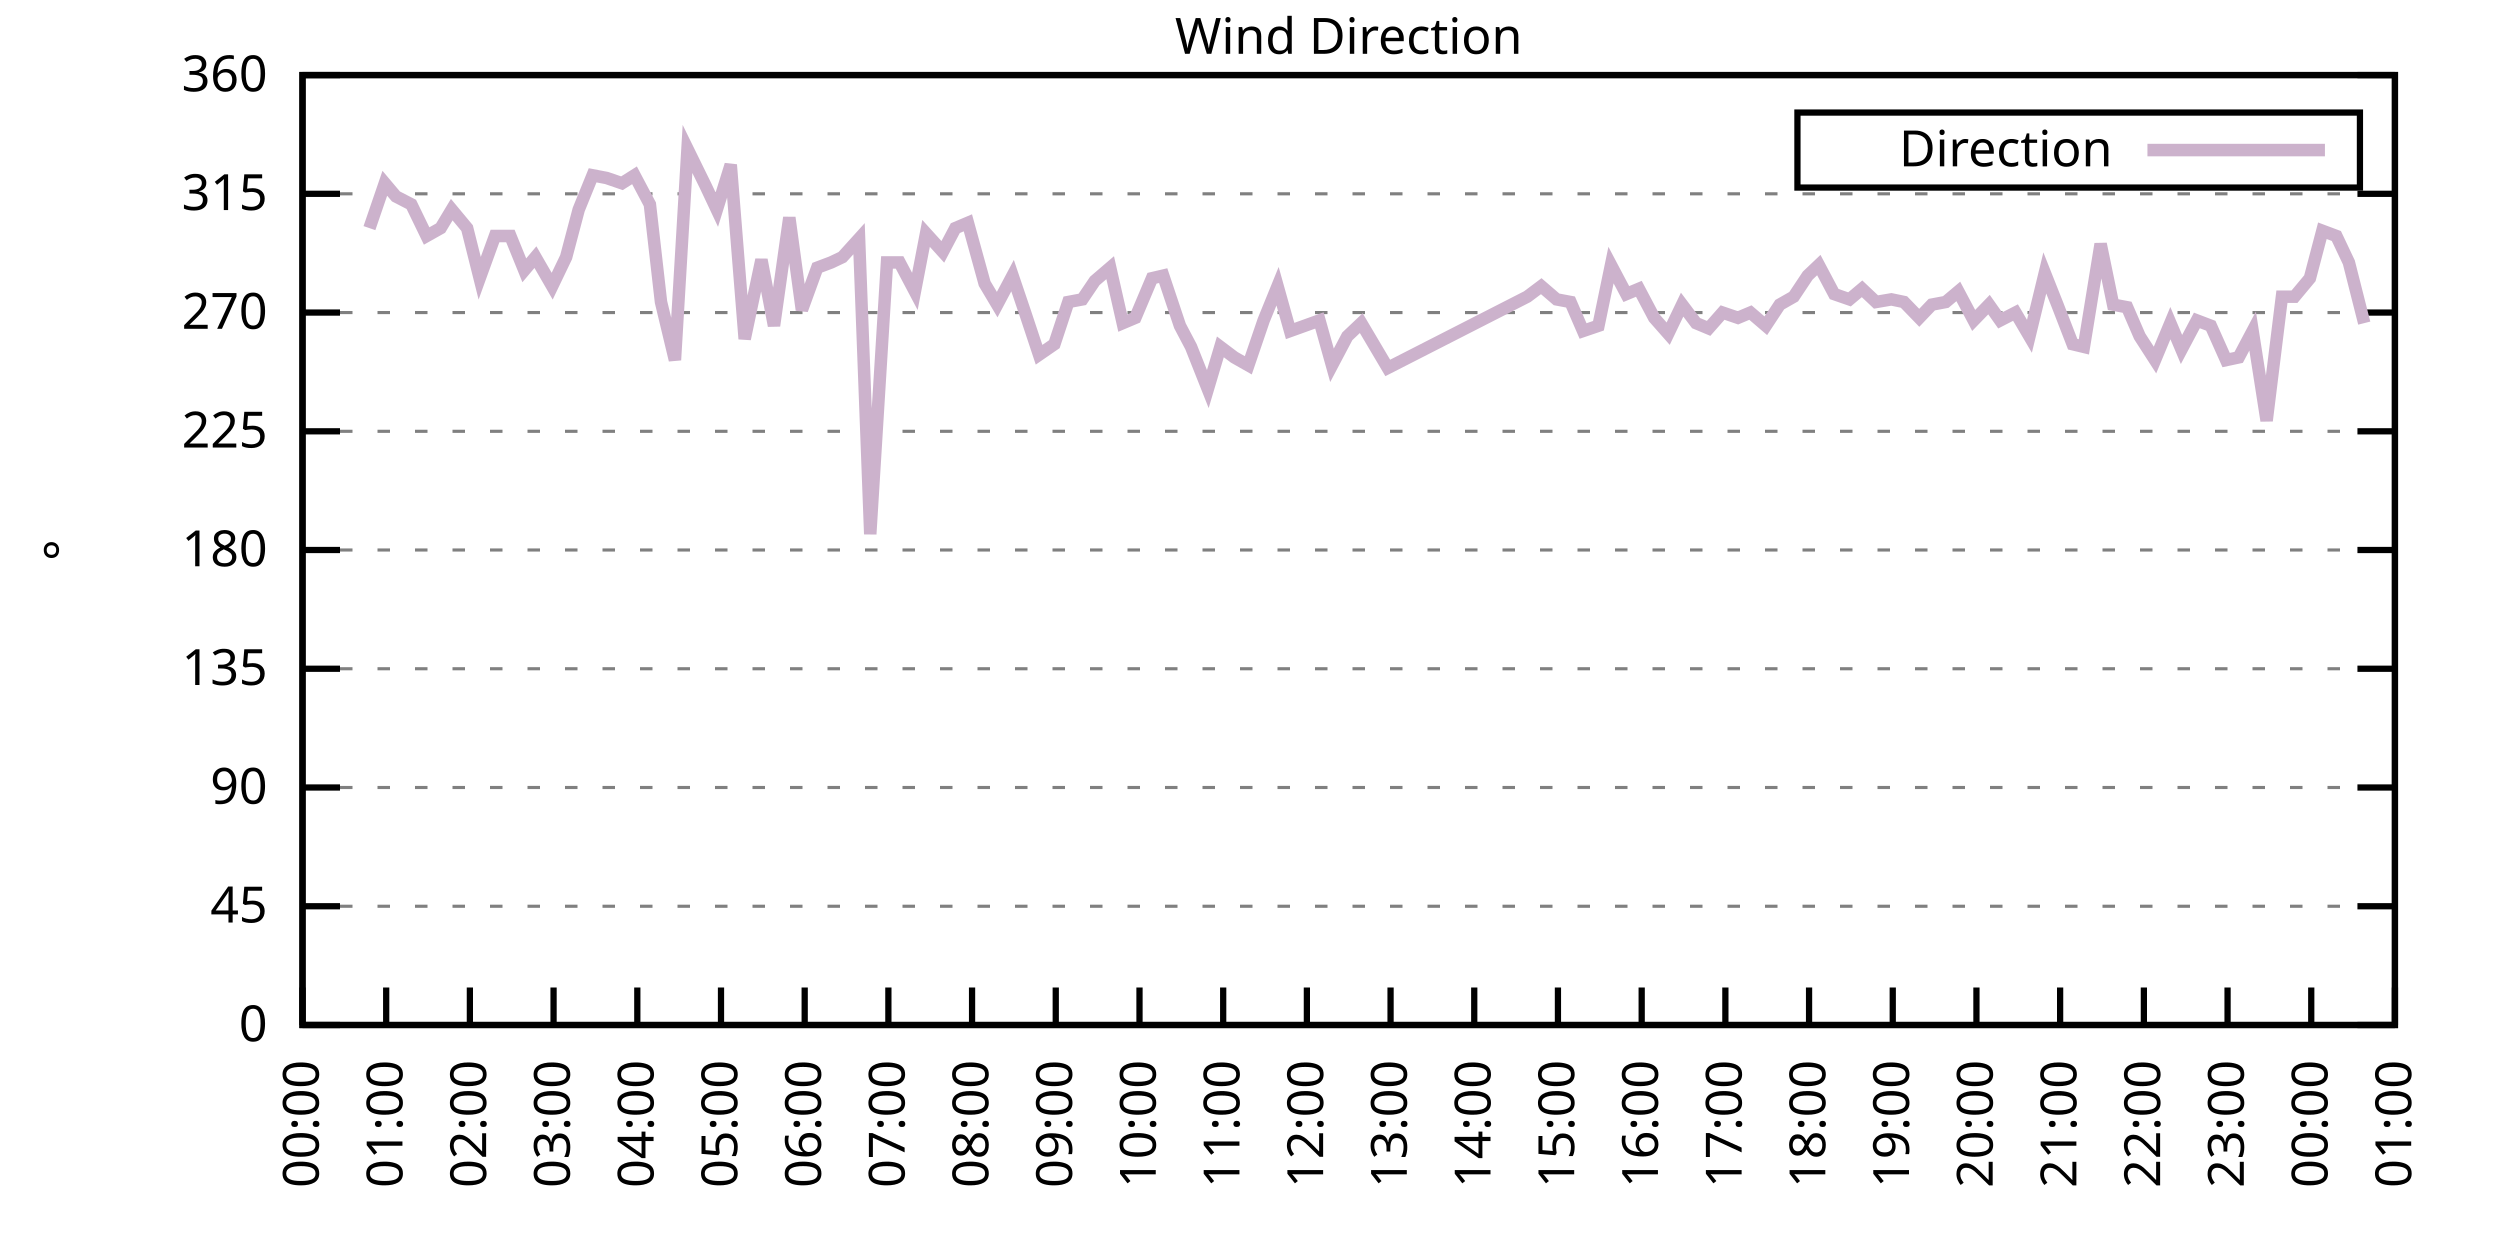
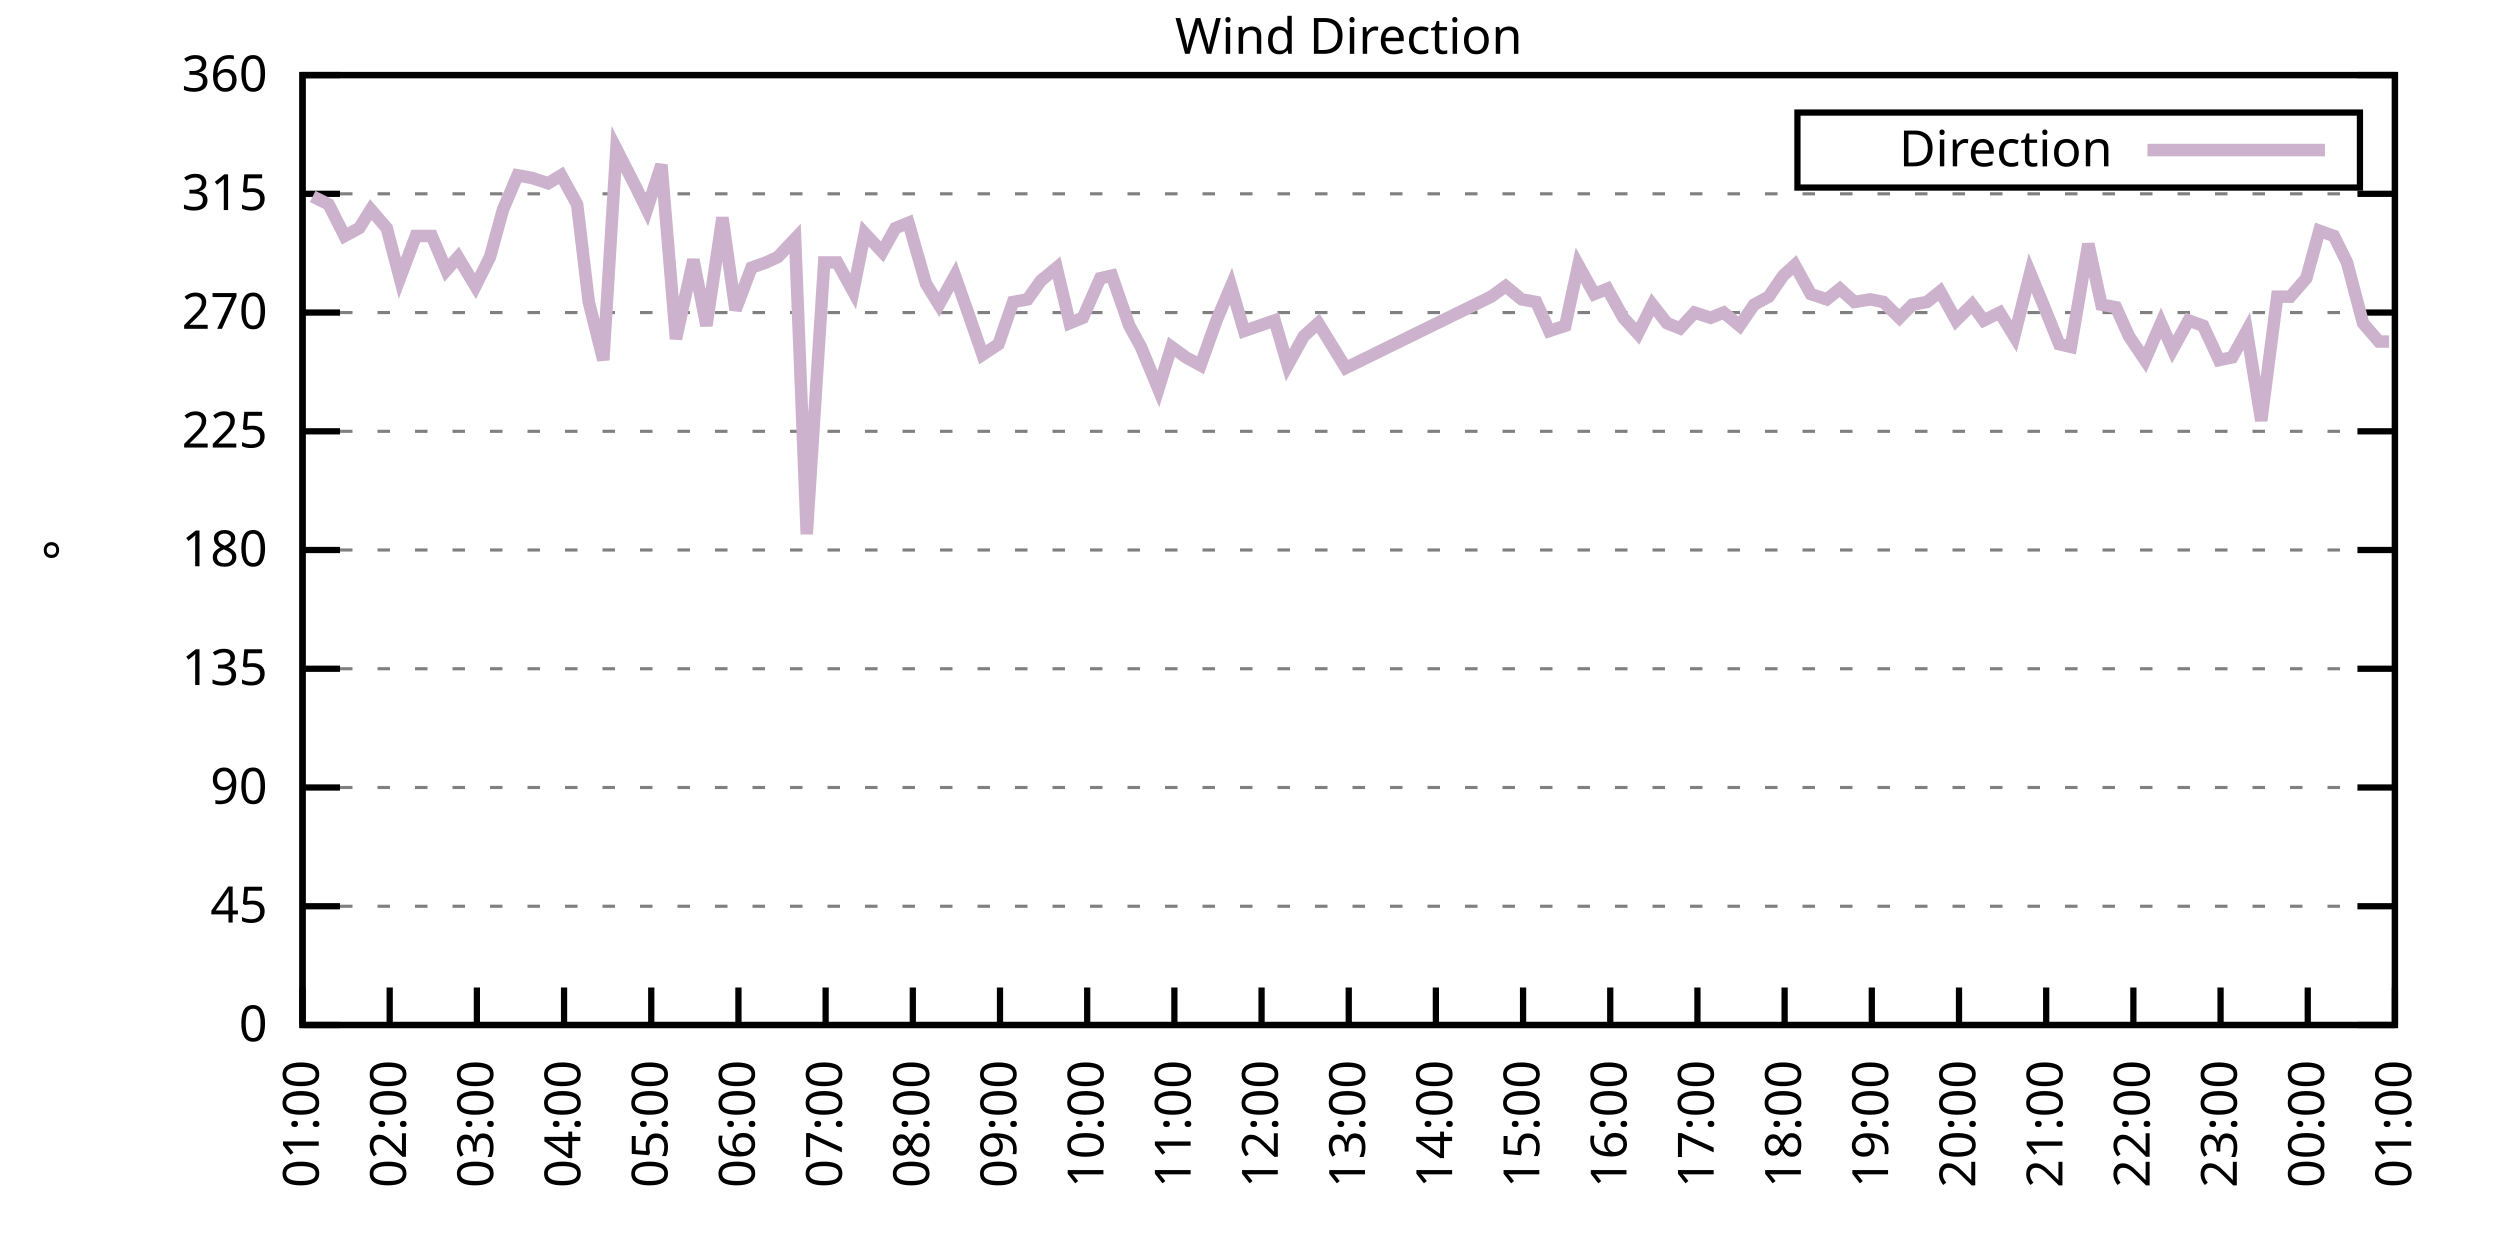
<svg xmlns="http://www.w3.org/2000/svg" xmlns:xlink="http://www.w3.org/1999/xlink" width="400" height="200" viewBox="0 0 400 200">
  <g id="gnuplot_canvas">
    <rect x="0" y="0" width="400" height="200" fill="none" />
    <defs>
      <circle id="gpDot" r="0.5" stroke-width="0.5" stroke="currentColor" />
      <path id="gpPt0" stroke-width="0.333" stroke="currentColor" d="M-1,0 h2 M0,-1 v2" />
      <path id="gpPt1" stroke-width="0.333" stroke="currentColor" d="M-1,-1 L1,1 M1,-1 L-1,1" />
      <path id="gpPt2" stroke-width="0.333" stroke="currentColor" d="M-1,0 L1,0 M0,-1 L0,1 M-1,-1 L1,1 M-1,1 L1,-1" />
      <rect id="gpPt3" stroke-width="0.333" stroke="currentColor" x="-1" y="-1" width="2" height="2" />
      <rect id="gpPt4" stroke-width="0.333" stroke="currentColor" fill="currentColor" x="-1" y="-1" width="2" height="2" />
      <circle id="gpPt5" stroke-width="0.333" stroke="currentColor" cx="0" cy="0" r="1" />
      <use xlink:href="#gpPt5" id="gpPt6" fill="currentColor" stroke="none" />
      <path id="gpPt7" stroke-width="0.333" stroke="currentColor" d="M0,-1.33 L-1.33,0.67 L1.33,0.67 z" />
      <use xlink:href="#gpPt7" id="gpPt8" fill="currentColor" stroke="none" />
      <use xlink:href="#gpPt7" id="gpPt9" stroke="currentColor" transform="rotate(180)" />
      <use xlink:href="#gpPt9" id="gpPt10" fill="currentColor" stroke="none" />
      <use xlink:href="#gpPt3" id="gpPt11" stroke="currentColor" transform="rotate(45)" />
      <use xlink:href="#gpPt11" id="gpPt12" fill="currentColor" stroke="none" />
      <path id="gpPt13" stroke-width="0.333" stroke="currentColor" d="M0,1.330 L1.265,0.411 L0.782,-1.067 L-0.782,-1.076 L-1.265,0.411 z" />
      <use xlink:href="#gpPt13" id="gpPt14" fill="currentColor" stroke="none" />
      <filter id="textbox" filterUnits="objectBoundingBox" x="0" y="0" height="1" width="1">
        <feFlood flood-color="white" flood-opacity="1" result="bgnd" />
        <feComposite in="SourceGraphic" in2="bgnd" operator="atop" />
      </filter>
      <filter id="greybox" filterUnits="objectBoundingBox" x="0" y="0" height="1" width="1">
        <feFlood flood-color="lightgrey" flood-opacity="1" result="grey" />
        <feComposite in="SourceGraphic" in2="grey" operator="atop" />
      </filter>
    </defs>
    <g fill="none" color="white" stroke="currentColor" stroke-width="1.00" stroke-linecap="butt" stroke-linejoin="miter">
</g>
    <g fill="none" color="black" stroke="currentColor" stroke-width="1.00" stroke-linecap="butt" stroke-linejoin="miter">
      <g stroke="none" shape-rendering="crispEdges">
        <polygon fill="rgb(255, 255, 255)" points="48.40,164.00 383.18,164.00 383.18,12.02 48.40,12.02 " />
      </g>
    </g>
    <g fill="none" color="black" stroke="currentColor" stroke-width="1.00" stroke-linecap="butt" stroke-linejoin="miter">
</g>
    <g fill="none" color="black" stroke="black" stroke-width="0.50" stroke-linecap="butt" stroke-linejoin="miter">
</g>
    <g fill="none" color="gray" stroke="currentColor" stroke-width="0.50" stroke-linecap="butt" stroke-linejoin="miter">
      <path stroke="gray" stroke-dasharray="2,4" class="gridline" d="M48.40,164.00 L383.19,164.00  " />
    </g>
    <g fill="none" color="gray" stroke="gray" stroke-width="1.00" stroke-linecap="butt" stroke-linejoin="miter">
</g>
    <g fill="none" color="black" stroke="currentColor" stroke-width="1.00" stroke-linecap="butt" stroke-linejoin="miter">
      <path stroke="black" d="M48.40,164.00 L54.40,164.00 M383.19,164.00 L377.19,164.00  " />
      <g transform="translate(42.80,166.60)" stroke="none" fill="black" font-family="Sans" font-size="8.00" text-anchor="end">
        <text>
          <tspan font-family="Sans"> 0</tspan>
        </text>
      </g>
    </g>
    <g fill="none" color="black" stroke="currentColor" stroke-width="1.00" stroke-linecap="butt" stroke-linejoin="miter">
</g>
    <g fill="none" color="black" stroke="black" stroke-width="0.50" stroke-linecap="butt" stroke-linejoin="miter">
</g>
    <g fill="none" color="gray" stroke="currentColor" stroke-width="0.50" stroke-linecap="butt" stroke-linejoin="miter">
      <path stroke="gray" stroke-dasharray="2,4" class="gridline" d="M48.40,145.00 L383.19,145.00  " />
    </g>
    <g fill="none" color="gray" stroke="gray" stroke-width="1.00" stroke-linecap="butt" stroke-linejoin="miter">
</g>
    <g fill="none" color="black" stroke="currentColor" stroke-width="1.00" stroke-linecap="butt" stroke-linejoin="miter">
      <path stroke="black" d="M48.40,145.00 L54.40,145.00 M383.19,145.00 L377.19,145.00  " />
      <g transform="translate(42.80,147.60)" stroke="none" fill="black" font-family="Sans" font-size="8.00" text-anchor="end">
        <text>
          <tspan font-family="Sans"> 45</tspan>
        </text>
      </g>
    </g>
    <g fill="none" color="black" stroke="currentColor" stroke-width="1.00" stroke-linecap="butt" stroke-linejoin="miter">
</g>
    <g fill="none" color="black" stroke="black" stroke-width="0.50" stroke-linecap="butt" stroke-linejoin="miter">
</g>
    <g fill="none" color="gray" stroke="currentColor" stroke-width="0.50" stroke-linecap="butt" stroke-linejoin="miter">
      <path stroke="gray" stroke-dasharray="2,4" class="gridline" d="M48.40,126.00 L383.19,126.00  " />
    </g>
    <g fill="none" color="gray" stroke="gray" stroke-width="1.00" stroke-linecap="butt" stroke-linejoin="miter">
</g>
    <g fill="none" color="black" stroke="currentColor" stroke-width="1.00" stroke-linecap="butt" stroke-linejoin="miter">
      <path stroke="black" d="M48.40,126.00 L54.40,126.00 M383.19,126.00 L377.19,126.00  " />
      <g transform="translate(42.80,128.60)" stroke="none" fill="black" font-family="Sans" font-size="8.00" text-anchor="end">
        <text>
          <tspan font-family="Sans"> 90</tspan>
        </text>
      </g>
    </g>
    <g fill="none" color="black" stroke="currentColor" stroke-width="1.00" stroke-linecap="butt" stroke-linejoin="miter">
</g>
    <g fill="none" color="black" stroke="black" stroke-width="0.50" stroke-linecap="butt" stroke-linejoin="miter">
</g>
    <g fill="none" color="gray" stroke="currentColor" stroke-width="0.50" stroke-linecap="butt" stroke-linejoin="miter">
      <path stroke="gray" stroke-dasharray="2,4" class="gridline" d="M48.40,107.00 L383.19,107.00  " />
    </g>
    <g fill="none" color="gray" stroke="gray" stroke-width="1.00" stroke-linecap="butt" stroke-linejoin="miter">
</g>
    <g fill="none" color="black" stroke="currentColor" stroke-width="1.00" stroke-linecap="butt" stroke-linejoin="miter">
      <path stroke="black" d="M48.40,107.00 L54.40,107.00 M383.19,107.00 L377.19,107.00  " />
      <g transform="translate(42.80,109.60)" stroke="none" fill="black" font-family="Sans" font-size="8.00" text-anchor="end">
        <text>
          <tspan font-family="Sans"> 135</tspan>
        </text>
      </g>
    </g>
    <g fill="none" color="black" stroke="currentColor" stroke-width="1.00" stroke-linecap="butt" stroke-linejoin="miter">
</g>
    <g fill="none" color="black" stroke="black" stroke-width="0.50" stroke-linecap="butt" stroke-linejoin="miter">
</g>
    <g fill="none" color="gray" stroke="currentColor" stroke-width="0.50" stroke-linecap="butt" stroke-linejoin="miter">
      <path stroke="gray" stroke-dasharray="2,4" class="gridline" d="M48.40,88.00 L383.19,88.00  " />
    </g>
    <g fill="none" color="gray" stroke="gray" stroke-width="1.00" stroke-linecap="butt" stroke-linejoin="miter">
</g>
    <g fill="none" color="black" stroke="currentColor" stroke-width="1.00" stroke-linecap="butt" stroke-linejoin="miter">
      <path stroke="black" d="M48.40,88.00 L54.40,88.00 M383.19,88.00 L377.19,88.00  " />
      <g transform="translate(42.80,90.60)" stroke="none" fill="black" font-family="Sans" font-size="8.00" text-anchor="end">
        <text>
          <tspan font-family="Sans"> 180</tspan>
        </text>
      </g>
    </g>
    <g fill="none" color="black" stroke="currentColor" stroke-width="1.00" stroke-linecap="butt" stroke-linejoin="miter">
</g>
    <g fill="none" color="black" stroke="black" stroke-width="0.50" stroke-linecap="butt" stroke-linejoin="miter">
</g>
    <g fill="none" color="gray" stroke="currentColor" stroke-width="0.50" stroke-linecap="butt" stroke-linejoin="miter">
      <path stroke="gray" stroke-dasharray="2,4" class="gridline" d="M48.40,69.01 L383.19,69.01  " />
    </g>
    <g fill="none" color="gray" stroke="gray" stroke-width="1.00" stroke-linecap="butt" stroke-linejoin="miter">
</g>
    <g fill="none" color="black" stroke="currentColor" stroke-width="1.00" stroke-linecap="butt" stroke-linejoin="miter">
      <path stroke="black" d="M48.40,69.01 L54.40,69.01 M383.19,69.01 L377.19,69.01  " />
      <g transform="translate(42.80,71.61)" stroke="none" fill="black" font-family="Sans" font-size="8.00" text-anchor="end">
        <text>
          <tspan font-family="Sans"> 225</tspan>
        </text>
      </g>
    </g>
    <g fill="none" color="black" stroke="currentColor" stroke-width="1.00" stroke-linecap="butt" stroke-linejoin="miter">
</g>
    <g fill="none" color="black" stroke="black" stroke-width="0.50" stroke-linecap="butt" stroke-linejoin="miter">
</g>
    <g fill="none" color="gray" stroke="currentColor" stroke-width="0.50" stroke-linecap="butt" stroke-linejoin="miter">
      <path stroke="gray" stroke-dasharray="2,4" class="gridline" d="M48.40,50.01 L383.19,50.01  " />
    </g>
    <g fill="none" color="gray" stroke="gray" stroke-width="1.00" stroke-linecap="butt" stroke-linejoin="miter">
</g>
    <g fill="none" color="black" stroke="currentColor" stroke-width="1.00" stroke-linecap="butt" stroke-linejoin="miter">
      <path stroke="black" d="M48.40,50.01 L54.40,50.01 M383.19,50.01 L377.19,50.01  " />
      <g transform="translate(42.80,52.61)" stroke="none" fill="black" font-family="Sans" font-size="8.00" text-anchor="end">
        <text>
          <tspan font-family="Sans"> 270</tspan>
        </text>
      </g>
    </g>
    <g fill="none" color="black" stroke="currentColor" stroke-width="1.00" stroke-linecap="butt" stroke-linejoin="miter">
</g>
    <g fill="none" color="black" stroke="black" stroke-width="0.50" stroke-linecap="butt" stroke-linejoin="miter">
</g>
    <g fill="none" color="gray" stroke="currentColor" stroke-width="0.50" stroke-linecap="butt" stroke-linejoin="miter">
      <path stroke="gray" stroke-dasharray="2,4" class="gridline" d="M48.40,31.01 L383.19,31.01  " />
    </g>
    <g fill="none" color="gray" stroke="gray" stroke-width="1.00" stroke-linecap="butt" stroke-linejoin="miter">
</g>
    <g fill="none" color="black" stroke="currentColor" stroke-width="1.00" stroke-linecap="butt" stroke-linejoin="miter">
      <path stroke="black" d="M48.40,31.01 L54.40,31.01 M383.19,31.01 L377.19,31.01  " />
      <g transform="translate(42.80,33.61)" stroke="none" fill="black" font-family="Sans" font-size="8.00" text-anchor="end">
        <text>
          <tspan font-family="Sans"> 315</tspan>
        </text>
      </g>
    </g>
    <g fill="none" color="black" stroke="currentColor" stroke-width="1.00" stroke-linecap="butt" stroke-linejoin="miter">
</g>
    <g fill="none" color="black" stroke="black" stroke-width="0.50" stroke-linecap="butt" stroke-linejoin="miter">
</g>
    <g fill="none" color="gray" stroke="currentColor" stroke-width="0.50" stroke-linecap="butt" stroke-linejoin="miter">
      <path stroke="gray" stroke-dasharray="2,4" class="gridline" d="M48.40,12.01 L383.19,12.01  " />
    </g>
    <g fill="none" color="gray" stroke="gray" stroke-width="1.00" stroke-linecap="butt" stroke-linejoin="miter">
</g>
    <g fill="none" color="black" stroke="currentColor" stroke-width="1.00" stroke-linecap="butt" stroke-linejoin="miter">
      <path stroke="black" d="M48.40,12.01 L54.40,12.01 M383.19,12.01 L377.19,12.01  " />
      <g transform="translate(42.80,14.61)" stroke="none" fill="black" font-family="Sans" font-size="8.00" text-anchor="end">
        <text>
          <tspan font-family="Sans"> 360</tspan>
        </text>
      </g>
    </g>
    <g fill="none" color="black" stroke="currentColor" stroke-width="1.00" stroke-linecap="butt" stroke-linejoin="miter">
      <path stroke="black" d="M48.40,164.00 L48.40,158.00  " />
      <g transform="translate(51.00,169.60) rotate(270.00)" stroke="none" fill="black" font-family="Sans" font-size="8.00" text-anchor="end">
        <text>
-           <tspan font-family="Sans">00:00</tspan>
-         </text>
-       </g>
-     </g>
-     <g fill="none" color="black" stroke="currentColor" stroke-width="1.00" stroke-linecap="butt" stroke-linejoin="miter">
-       <path stroke="black" d="M61.79,164.00 L61.79,158.00  " />
-       <g transform="translate(64.39,169.60) rotate(270.00)" stroke="none" fill="black" font-family="Sans" font-size="8.00" text-anchor="end">
-         <text>
          <tspan font-family="Sans">01:00</tspan>
        </text>
      </g>
    </g>
    <g fill="none" color="black" stroke="currentColor" stroke-width="1.00" stroke-linecap="butt" stroke-linejoin="miter">
-       <path stroke="black" d="M75.18,164.00 L75.18,158.00  " />
-       <g transform="translate(77.78,169.60) rotate(270.00)" stroke="none" fill="black" font-family="Sans" font-size="8.00" text-anchor="end">
+       <path stroke="black" d="M62.35,164.00 L62.35,158.00  " />
+       <g transform="translate(64.95,169.60) rotate(270.00)" stroke="none" fill="black" font-family="Sans" font-size="8.00" text-anchor="end">
        <text>
          <tspan font-family="Sans">02:00</tspan>
        </text>
      </g>
    </g>
    <g fill="none" color="black" stroke="currentColor" stroke-width="1.00" stroke-linecap="butt" stroke-linejoin="miter">
-       <path stroke="black" d="M88.57,164.00 L88.57,158.00  " />
-       <g transform="translate(91.17,169.60) rotate(270.00)" stroke="none" fill="black" font-family="Sans" font-size="8.00" text-anchor="end">
+       <path stroke="black" d="M76.30,164.00 L76.30,158.00  " />
+       <g transform="translate(78.90,169.60) rotate(270.00)" stroke="none" fill="black" font-family="Sans" font-size="8.00" text-anchor="end">
        <text>
          <tspan font-family="Sans">03:00</tspan>
        </text>
      </g>
    </g>
    <g fill="none" color="black" stroke="currentColor" stroke-width="1.00" stroke-linecap="butt" stroke-linejoin="miter">
-       <path stroke="black" d="M101.97,164.00 L101.97,158.00  " />
-       <g transform="translate(104.57,169.60) rotate(270.00)" stroke="none" fill="black" font-family="Sans" font-size="8.00" text-anchor="end">
+       <path stroke="black" d="M90.25,164.00 L90.25,158.00  " />
+       <g transform="translate(92.85,169.60) rotate(270.00)" stroke="none" fill="black" font-family="Sans" font-size="8.00" text-anchor="end">
        <text>
          <tspan font-family="Sans">04:00</tspan>
        </text>
      </g>
    </g>
    <g fill="none" color="black" stroke="currentColor" stroke-width="1.00" stroke-linecap="butt" stroke-linejoin="miter">
-       <path stroke="black" d="M115.36,164.00 L115.36,158.00  " />
-       <g transform="translate(117.96,169.60) rotate(270.00)" stroke="none" fill="black" font-family="Sans" font-size="8.00" text-anchor="end">
+       <path stroke="black" d="M104.20,164.00 L104.20,158.00  " />
+       <g transform="translate(106.80,169.60) rotate(270.00)" stroke="none" fill="black" font-family="Sans" font-size="8.00" text-anchor="end">
        <text>
          <tspan font-family="Sans">05:00</tspan>
        </text>
      </g>
    </g>
    <g fill="none" color="black" stroke="currentColor" stroke-width="1.00" stroke-linecap="butt" stroke-linejoin="miter">
-       <path stroke="black" d="M128.75,164.00 L128.75,158.00  " />
-       <g transform="translate(131.35,169.60) rotate(270.00)" stroke="none" fill="black" font-family="Sans" font-size="8.00" text-anchor="end">
+       <path stroke="black" d="M118.15,164.00 L118.15,158.00  " />
+       <g transform="translate(120.75,169.60) rotate(270.00)" stroke="none" fill="black" font-family="Sans" font-size="8.00" text-anchor="end">
        <text>
          <tspan font-family="Sans">06:00</tspan>
        </text>
      </g>
    </g>
    <g fill="none" color="black" stroke="currentColor" stroke-width="1.00" stroke-linecap="butt" stroke-linejoin="miter">
-       <path stroke="black" d="M142.14,164.00 L142.14,158.00  " />
-       <g transform="translate(144.74,169.60) rotate(270.00)" stroke="none" fill="black" font-family="Sans" font-size="8.00" text-anchor="end">
+       <path stroke="black" d="M132.10,164.00 L132.10,158.00  " />
+       <g transform="translate(134.70,169.60) rotate(270.00)" stroke="none" fill="black" font-family="Sans" font-size="8.00" text-anchor="end">
        <text>
          <tspan font-family="Sans">07:00</tspan>
        </text>
      </g>
    </g>
    <g fill="none" color="black" stroke="currentColor" stroke-width="1.00" stroke-linecap="butt" stroke-linejoin="miter">
-       <path stroke="black" d="M155.53,164.00 L155.53,158.00  " />
-       <g transform="translate(158.13,169.60) rotate(270.00)" stroke="none" fill="black" font-family="Sans" font-size="8.00" text-anchor="end">
+       <path stroke="black" d="M146.05,164.00 L146.05,158.00  " />
+       <g transform="translate(148.65,169.60) rotate(270.00)" stroke="none" fill="black" font-family="Sans" font-size="8.00" text-anchor="end">
        <text>
          <tspan font-family="Sans">08:00</tspan>
        </text>
      </g>
    </g>
    <g fill="none" color="black" stroke="currentColor" stroke-width="1.00" stroke-linecap="butt" stroke-linejoin="miter">
-       <path stroke="black" d="M168.92,164.00 L168.92,158.00  " />
-       <g transform="translate(171.52,169.60) rotate(270.00)" stroke="none" fill="black" font-family="Sans" font-size="8.00" text-anchor="end">
+       <path stroke="black" d="M160.00,164.00 L160.00,158.00  " />
+       <g transform="translate(162.60,169.60) rotate(270.00)" stroke="none" fill="black" font-family="Sans" font-size="8.00" text-anchor="end">
        <text>
          <tspan font-family="Sans">09:00</tspan>
        </text>
      </g>
    </g>
    <g fill="none" color="black" stroke="currentColor" stroke-width="1.00" stroke-linecap="butt" stroke-linejoin="miter">
-       <path stroke="black" d="M182.32,164.00 L182.32,158.00  " />
-       <g transform="translate(184.92,169.60) rotate(270.00)" stroke="none" fill="black" font-family="Sans" font-size="8.00" text-anchor="end">
+       <path stroke="black" d="M173.95,164.00 L173.95,158.00  " />
+       <g transform="translate(176.55,169.60) rotate(270.00)" stroke="none" fill="black" font-family="Sans" font-size="8.00" text-anchor="end">
        <text>
          <tspan font-family="Sans">10:00</tspan>
        </text>
      </g>
    </g>
    <g fill="none" color="black" stroke="currentColor" stroke-width="1.00" stroke-linecap="butt" stroke-linejoin="miter">
-       <path stroke="black" d="M195.71,164.00 L195.71,158.00  " />
-       <g transform="translate(198.31,169.60) rotate(270.00)" stroke="none" fill="black" font-family="Sans" font-size="8.00" text-anchor="end">
+       <path stroke="black" d="M187.90,164.00 L187.90,158.00  " />
+       <g transform="translate(190.50,169.60) rotate(270.00)" stroke="none" fill="black" font-family="Sans" font-size="8.00" text-anchor="end">
        <text>
          <tspan font-family="Sans">11:00</tspan>
        </text>
      </g>
    </g>
    <g fill="none" color="black" stroke="currentColor" stroke-width="1.00" stroke-linecap="butt" stroke-linejoin="miter">
-       <path stroke="black" d="M209.10,164.00 L209.10,158.00  " />
-       <g transform="translate(211.70,169.60) rotate(270.00)" stroke="none" fill="black" font-family="Sans" font-size="8.00" text-anchor="end">
+       <path stroke="black" d="M201.85,164.00 L201.85,158.00  " />
+       <g transform="translate(204.45,169.60) rotate(270.00)" stroke="none" fill="black" font-family="Sans" font-size="8.00" text-anchor="end">
        <text>
          <tspan font-family="Sans">12:00</tspan>
        </text>
      </g>
    </g>
    <g fill="none" color="black" stroke="currentColor" stroke-width="1.00" stroke-linecap="butt" stroke-linejoin="miter">
-       <path stroke="black" d="M222.49,164.00 L222.49,158.00  " />
-       <g transform="translate(225.09,169.60) rotate(270.00)" stroke="none" fill="black" font-family="Sans" font-size="8.00" text-anchor="end">
+       <path stroke="black" d="M215.80,164.00 L215.80,158.00  " />
+       <g transform="translate(218.40,169.60) rotate(270.00)" stroke="none" fill="black" font-family="Sans" font-size="8.00" text-anchor="end">
        <text>
          <tspan font-family="Sans">13:00</tspan>
        </text>
      </g>
    </g>
    <g fill="none" color="black" stroke="currentColor" stroke-width="1.00" stroke-linecap="butt" stroke-linejoin="miter">
-       <path stroke="black" d="M235.88,164.00 L235.88,158.00  " />
-       <g transform="translate(238.48,169.60) rotate(270.00)" stroke="none" fill="black" font-family="Sans" font-size="8.00" text-anchor="end">
+       <path stroke="black" d="M229.74,164.00 L229.74,158.00  " />
+       <g transform="translate(232.34,169.60) rotate(270.00)" stroke="none" fill="black" font-family="Sans" font-size="8.00" text-anchor="end">
        <text>
          <tspan font-family="Sans">14:00</tspan>
        </text>
      </g>
    </g>
    <g fill="none" color="black" stroke="currentColor" stroke-width="1.00" stroke-linecap="butt" stroke-linejoin="miter">
-       <path stroke="black" d="M249.27,164.00 L249.27,158.00  " />
-       <g transform="translate(251.87,169.60) rotate(270.00)" stroke="none" fill="black" font-family="Sans" font-size="8.00" text-anchor="end">
+       <path stroke="black" d="M243.69,164.00 L243.69,158.00  " />
+       <g transform="translate(246.29,169.60) rotate(270.00)" stroke="none" fill="black" font-family="Sans" font-size="8.00" text-anchor="end">
        <text>
          <tspan font-family="Sans">15:00</tspan>
        </text>
      </g>
    </g>
    <g fill="none" color="black" stroke="currentColor" stroke-width="1.00" stroke-linecap="butt" stroke-linejoin="miter">
-       <path stroke="black" d="M262.67,164.00 L262.67,158.00  " />
-       <g transform="translate(265.27,169.60) rotate(270.00)" stroke="none" fill="black" font-family="Sans" font-size="8.00" text-anchor="end">
+       <path stroke="black" d="M257.64,164.00 L257.64,158.00  " />
+       <g transform="translate(260.24,169.60) rotate(270.00)" stroke="none" fill="black" font-family="Sans" font-size="8.00" text-anchor="end">
        <text>
          <tspan font-family="Sans">16:00</tspan>
        </text>
      </g>
    </g>
    <g fill="none" color="black" stroke="currentColor" stroke-width="1.00" stroke-linecap="butt" stroke-linejoin="miter">
-       <path stroke="black" d="M276.06,164.00 L276.06,158.00  " />
-       <g transform="translate(278.66,169.60) rotate(270.00)" stroke="none" fill="black" font-family="Sans" font-size="8.00" text-anchor="end">
+       <path stroke="black" d="M271.59,164.00 L271.59,158.00  " />
+       <g transform="translate(274.19,169.60) rotate(270.00)" stroke="none" fill="black" font-family="Sans" font-size="8.00" text-anchor="end">
        <text>
          <tspan font-family="Sans">17:00</tspan>
        </text>
      </g>
    </g>
    <g fill="none" color="black" stroke="currentColor" stroke-width="1.00" stroke-linecap="butt" stroke-linejoin="miter">
-       <path stroke="black" d="M289.45,164.00 L289.45,158.00  " />
-       <g transform="translate(292.05,169.60) rotate(270.00)" stroke="none" fill="black" font-family="Sans" font-size="8.00" text-anchor="end">
+       <path stroke="black" d="M285.54,164.00 L285.54,158.00  " />
+       <g transform="translate(288.14,169.60) rotate(270.00)" stroke="none" fill="black" font-family="Sans" font-size="8.00" text-anchor="end">
        <text>
          <tspan font-family="Sans">18:00</tspan>
        </text>
      </g>
    </g>
    <g fill="none" color="black" stroke="currentColor" stroke-width="1.00" stroke-linecap="butt" stroke-linejoin="miter">
-       <path stroke="black" d="M302.84,164.00 L302.84,158.00  " />
-       <g transform="translate(305.44,169.60) rotate(270.00)" stroke="none" fill="black" font-family="Sans" font-size="8.00" text-anchor="end">
+       <path stroke="black" d="M299.49,164.00 L299.49,158.00  " />
+       <g transform="translate(302.09,169.60) rotate(270.00)" stroke="none" fill="black" font-family="Sans" font-size="8.00" text-anchor="end">
        <text>
          <tspan font-family="Sans">19:00</tspan>
        </text>
      </g>
    </g>
    <g fill="none" color="black" stroke="currentColor" stroke-width="1.00" stroke-linecap="butt" stroke-linejoin="miter">
-       <path stroke="black" d="M316.23,164.00 L316.23,158.00  " />
-       <g transform="translate(318.83,169.60) rotate(270.00)" stroke="none" fill="black" font-family="Sans" font-size="8.00" text-anchor="end">
+       <path stroke="black" d="M313.44,164.00 L313.44,158.00  " />
+       <g transform="translate(316.04,169.60) rotate(270.00)" stroke="none" fill="black" font-family="Sans" font-size="8.00" text-anchor="end">
        <text>
          <tspan font-family="Sans">20:00</tspan>
        </text>
      </g>
    </g>
    <g fill="none" color="black" stroke="currentColor" stroke-width="1.00" stroke-linecap="butt" stroke-linejoin="miter">
-       <path stroke="black" d="M329.62,164.00 L329.62,158.00  " />
-       <g transform="translate(332.22,169.60) rotate(270.00)" stroke="none" fill="black" font-family="Sans" font-size="8.00" text-anchor="end">
+       <path stroke="black" d="M327.39,164.00 L327.39,158.00  " />
+       <g transform="translate(329.99,169.60) rotate(270.00)" stroke="none" fill="black" font-family="Sans" font-size="8.00" text-anchor="end">
        <text>
          <tspan font-family="Sans">21:00</tspan>
        </text>
      </g>
    </g>
    <g fill="none" color="black" stroke="currentColor" stroke-width="1.00" stroke-linecap="butt" stroke-linejoin="miter">
-       <path stroke="black" d="M343.02,164.00 L343.02,158.00  " />
-       <g transform="translate(345.62,169.60) rotate(270.00)" stroke="none" fill="black" font-family="Sans" font-size="8.00" text-anchor="end">
+       <path stroke="black" d="M341.34,164.00 L341.34,158.00  " />
+       <g transform="translate(343.94,169.60) rotate(270.00)" stroke="none" fill="black" font-family="Sans" font-size="8.00" text-anchor="end">
        <text>
          <tspan font-family="Sans">22:00</tspan>
        </text>
      </g>
    </g>
    <g fill="none" color="black" stroke="currentColor" stroke-width="1.00" stroke-linecap="butt" stroke-linejoin="miter">
-       <path stroke="black" d="M356.41,164.00 L356.41,158.00  " />
-       <g transform="translate(359.01,169.60) rotate(270.00)" stroke="none" fill="black" font-family="Sans" font-size="8.00" text-anchor="end">
+       <path stroke="black" d="M355.29,164.00 L355.29,158.00  " />
+       <g transform="translate(357.89,169.60) rotate(270.00)" stroke="none" fill="black" font-family="Sans" font-size="8.00" text-anchor="end">
        <text>
          <tspan font-family="Sans">23:00</tspan>
        </text>
      </g>
    </g>
    <g fill="none" color="black" stroke="currentColor" stroke-width="1.00" stroke-linecap="butt" stroke-linejoin="miter">
-       <path stroke="black" d="M369.80,164.00 L369.80,158.00  " />
-       <g transform="translate(372.40,169.60) rotate(270.00)" stroke="none" fill="black" font-family="Sans" font-size="8.00" text-anchor="end">
+       <path stroke="black" d="M369.24,164.00 L369.24,158.00  " />
+       <g transform="translate(371.84,169.60) rotate(270.00)" stroke="none" fill="black" font-family="Sans" font-size="8.00" text-anchor="end">
        <text>
          <tspan font-family="Sans">00:00</tspan>
        </text>
      </g>
    </g>
    <g fill="none" color="black" stroke="currentColor" stroke-width="1.00" stroke-linecap="butt" stroke-linejoin="miter">
      <path stroke="black" d="M383.19,164.00 L383.19,158.00  " />
      <g transform="translate(385.79,169.60) rotate(270.00)" stroke="none" fill="black" font-family="Sans" font-size="8.00" text-anchor="end">
        <text>
          <tspan font-family="Sans">01:00</tspan>
        </text>
      </g>
    </g>
    <g fill="none" color="black" stroke="currentColor" stroke-width="1.00" stroke-linecap="butt" stroke-linejoin="miter">
</g>
    <g fill="none" color="black" stroke="currentColor" stroke-width="1.00" stroke-linecap="butt" stroke-linejoin="miter">
      <path stroke="black" d="M48.40,12.01 L48.40,164.00 L383.19,164.00 L383.19,12.01 L48.40,12.01 Z  " />
    </g>
    <g fill="none" color="black" stroke="currentColor" stroke-width="1.00" stroke-linecap="butt" stroke-linejoin="miter">
</g>
    <g fill="none" color="black" stroke="currentColor" stroke-width="1.00" stroke-linecap="butt" stroke-linejoin="miter">
      <path stroke="black" d="M287.59,30.01 L287.59,18.01 L377.59,18.01 L377.59,30.01 L287.59,30.01 Z  " />
    </g>
    <g id="Wind_direction_plot_1">
      <g fill="none" color="white" stroke="black" stroke-width="2.00" stroke-linecap="butt" stroke-linejoin="miter">
</g>
      <g fill="none" color="black" stroke="currentColor" stroke-width="2.00" stroke-linecap="butt" stroke-linejoin="miter">
        <g transform="translate(337.99,26.61)" stroke="none" fill="black" font-family="Sans" font-size="8.00" text-anchor="end">
          <text>
            <tspan font-family="Sans">Direction</tspan>
          </text>
        </g>
      </g>
      <g fill="none" color="black" stroke="currentColor" stroke-width="2.00" stroke-linecap="butt" stroke-linejoin="miter">
-         <path stroke="rgb(204, 178, 204)" d="M343.59,24.01 L371.99,24.01 M59.11,36.50 L61.57,29.32 L63.35,31.43 L65.81,32.70 L68.26,37.76 L70.50,36.50   L72.28,33.54 L74.74,36.50 L76.75,44.52 L79.20,37.76 L81.66,37.76 L83.89,43.25 L85.67,41.14 L88.35,45.79   L90.58,41.14 L92.59,33.54 L94.82,28.05 L97.06,28.48 L99.51,29.32 L101.52,28.05 L103.98,32.70 L105.76,48.32   L107.99,57.61 L110.00,23.83 L112.90,29.74 L114.69,33.54 L116.92,26.36 L119.15,54.23 L121.83,41.56 L123.84,52.12   L126.29,34.81 L128.30,49.59 L130.76,42.83 L132.99,41.99 L134.78,41.14 L137.45,38.19 L139.24,85.47 L141.92,41.99   L143.93,41.99 L146.38,46.63 L148.17,37.34 L150.85,40.30 L152.85,36.50 L154.86,35.65 L157.54,45.36 L159.55,48.74   L162.01,44.10 L164.01,50.01 L166.25,56.76 L168.70,55.07 L170.93,48.32 L173.17,47.90 L175.17,44.94 L177.63,42.83   L179.64,51.70 L181.65,50.85 L184.32,44.52 L186.11,44.10 L188.79,52.12 L190.57,55.50 L193.25,62.25 L195.26,55.50   L197.49,57.18 L199.73,58.45 L202.18,51.27 L204.41,45.79 L206.42,52.96 L211.11,51.27 L213.12,58.45 L215.57,53.81   L217.80,51.70 L222.04,58.87 L244.36,47.47 L246.60,45.79 L249.05,47.90 L251.28,48.32 L253.29,52.96 L255.75,52.12   L257.76,42.41 L260.21,47.05 L262.22,46.21 L264.67,50.85 L266.91,53.39 L269.14,48.74 L271.37,51.70 L273.38,52.54   L275.61,50.01 L278.07,50.85 L280.07,50.01 L282.53,52.12 L284.76,48.74 L286.99,47.47 L289.23,44.10 L291.01,42.41   L293.47,47.05 L295.92,47.90 L297.93,46.21 L300.16,48.32 L302.62,47.90 L304.63,48.32 L307.08,50.85 L309.09,48.74   L311.32,48.32 L313.33,46.63 L315.79,51.27 L318.24,48.74 L320.03,51.27 L322.48,50.01 L324.71,53.81 L327.17,43.67   L329.18,48.74 L331.63,55.07 L333.42,55.50 L336.10,39.03 L338.10,48.74 L340.34,49.16 L342.35,53.81 L344.80,57.61   L347.26,51.70 L349.04,55.92 L351.50,51.27 L353.73,52.12 L356.18,57.61 L358.19,57.18 L360.42,52.96 L362.66,67.32   L365.11,47.47 L367.12,47.47 L369.58,44.52 L371.58,36.92 L373.82,37.76 L375.82,41.99 L378.28,51.70  " />
+         <path stroke="rgb(204, 178, 204)" d="M343.59,24.01 L371.99,24.01 M50.03,31.43 L52.58,32.70 L55.14,37.76 L57.47,36.50 L59.33,33.54 L61.88,36.50   L63.98,44.52 L66.53,37.76 L69.09,37.76 L71.42,43.25 L73.28,41.14 L76.07,45.79 L78.39,41.14 L80.48,33.54   L82.81,28.05 L85.13,28.48 L87.69,29.32 L89.78,28.05 L92.34,32.70 L94.20,48.32 L96.53,57.61 L98.62,23.83   L101.64,29.74 L103.50,33.54 L105.83,26.36 L108.15,54.23 L110.94,41.56 L113.03,52.12 L115.59,34.81 L117.68,49.59   L120.24,42.83 L122.57,41.99 L124.43,41.14 L127.22,38.19 L129.08,85.47 L131.87,41.99 L133.96,41.99 L136.51,46.63   L138.37,37.34 L141.16,40.30 L143.26,36.50 L145.35,35.65 L148.14,45.36 L150.23,48.74 L152.79,44.10 L154.88,50.01   L157.21,56.76 L159.76,55.07 L162.09,48.32 L164.41,47.90 L166.51,44.94 L169.06,42.83 L171.16,51.70 L173.25,50.85   L176.04,44.52 L177.90,44.10 L180.69,52.12 L182.55,55.50 L185.34,62.25 L187.43,55.50 L189.76,57.18 L192.08,58.45   L194.64,51.27 L196.96,45.79 L199.06,52.96 L203.94,51.27 L206.03,58.45 L208.59,53.81 L210.91,51.70 L215.33,58.87   L238.58,47.47 L240.90,45.79 L243.46,47.90 L245.79,48.32 L247.88,52.96 L250.44,52.12 L252.53,42.41 L255.09,47.05   L257.18,46.21 L259.74,50.85 L262.06,53.39 L264.39,48.74 L266.71,51.70 L268.80,52.54 L271.13,50.01 L273.69,50.85   L275.78,50.01 L278.34,52.12 L280.66,48.74 L282.99,47.47 L285.31,44.10 L287.17,42.41 L289.73,47.05 L292.29,47.90   L294.38,46.21 L296.70,48.32 L299.26,47.90 L301.35,48.32 L303.91,50.85 L306.00,48.74 L308.33,48.32 L310.42,46.63   L312.98,51.27 L315.53,48.74 L317.39,51.27 L319.95,50.01 L322.28,53.81 L324.83,43.67 L326.93,48.74 L329.48,55.07   L331.34,55.50 L334.13,39.03 L336.23,48.74 L338.55,49.16 L340.64,53.81 L343.20,57.61 L345.76,51.70 L347.62,55.92   L350.18,51.27 L352.50,52.12 L355.06,57.61 L357.15,57.18 L359.48,52.96 L361.80,67.32 L364.36,47.47 L366.45,47.47   L369.01,44.52 L371.10,36.92 L373.43,37.76 L375.52,41.99 L378.08,51.70 L380.63,54.65 L382.26,54.65  " />
      </g>
    </g>
    <g fill="none" color="black" stroke="currentColor" stroke-width="2.00" stroke-linecap="butt" stroke-linejoin="miter">
</g>
    <g fill="none" color="black" stroke="black" stroke-width="1.00" stroke-linecap="butt" stroke-linejoin="miter">
</g>
    <g fill="none" color="black" stroke="currentColor" stroke-width="1.00" stroke-linecap="butt" stroke-linejoin="miter">
      <path stroke="black" d="M48.40,12.01 L48.40,164.00 L383.19,164.00 L383.19,12.01 L48.40,12.01 Z  " />
      <g transform="translate(12.80,88.01) rotate(270.00)" stroke="none" fill="black" font-family="Sans" font-size="8.00" text-anchor="middle">
        <text>
          <tspan font-family="Sans">°</tspan>
        </text>
      </g>
    </g>
    <g fill="none" color="black" stroke="currentColor" stroke-width="1.00" stroke-linecap="butt" stroke-linejoin="miter">
</g>
    <g fill="none" color="black" stroke="currentColor" stroke-width="1.00" stroke-linecap="butt" stroke-linejoin="miter">
      <g transform="translate(215.79,8.61)" stroke="none" fill="black" font-family="Sans" font-size="8.00" text-anchor="middle">
        <text>
          <tspan font-family="Sans">Wind Direction</tspan>
        </text>
      </g>
    </g>
    <g fill="none" color="black" stroke="currentColor" stroke-width="1.00" stroke-linecap="butt" stroke-linejoin="miter">
</g>
  </g>
</svg>
